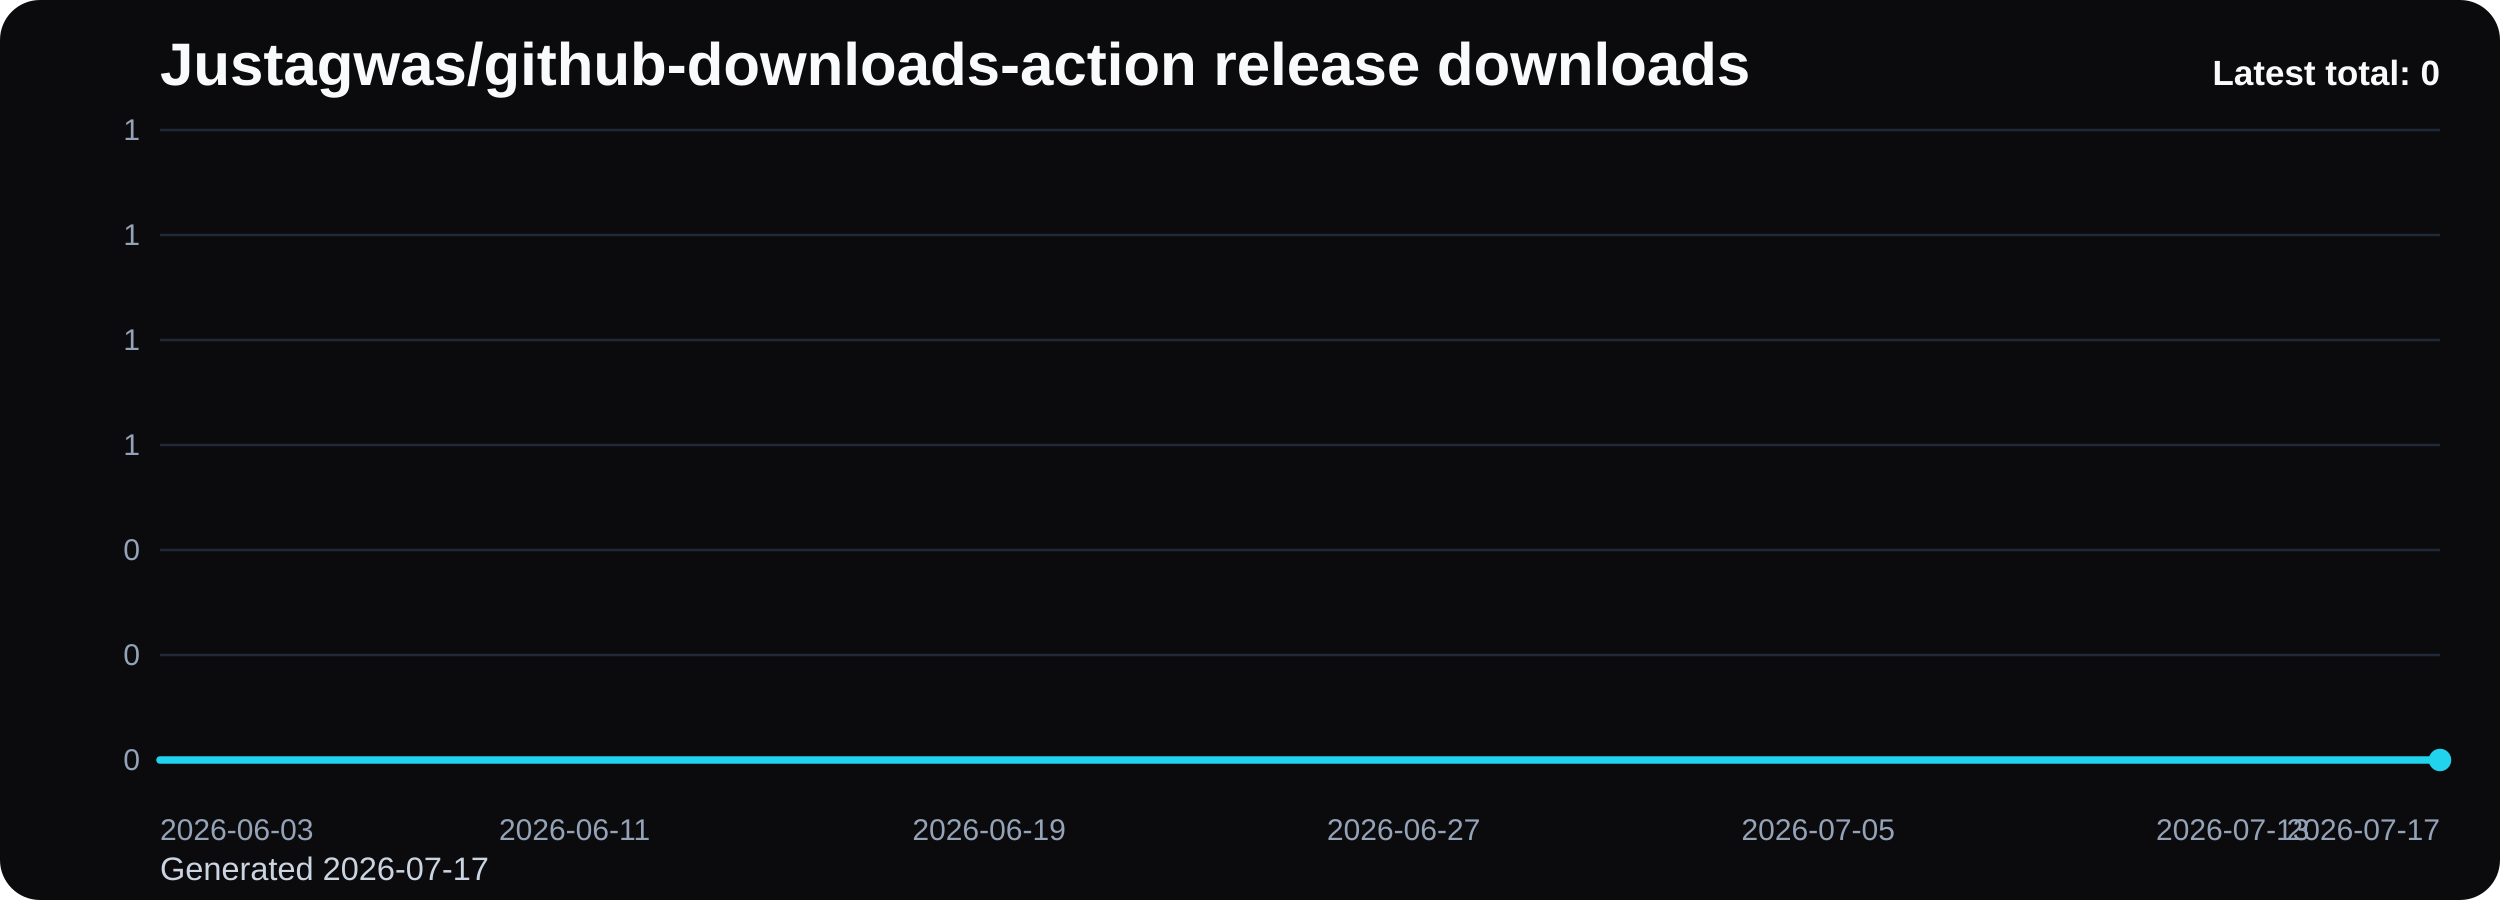
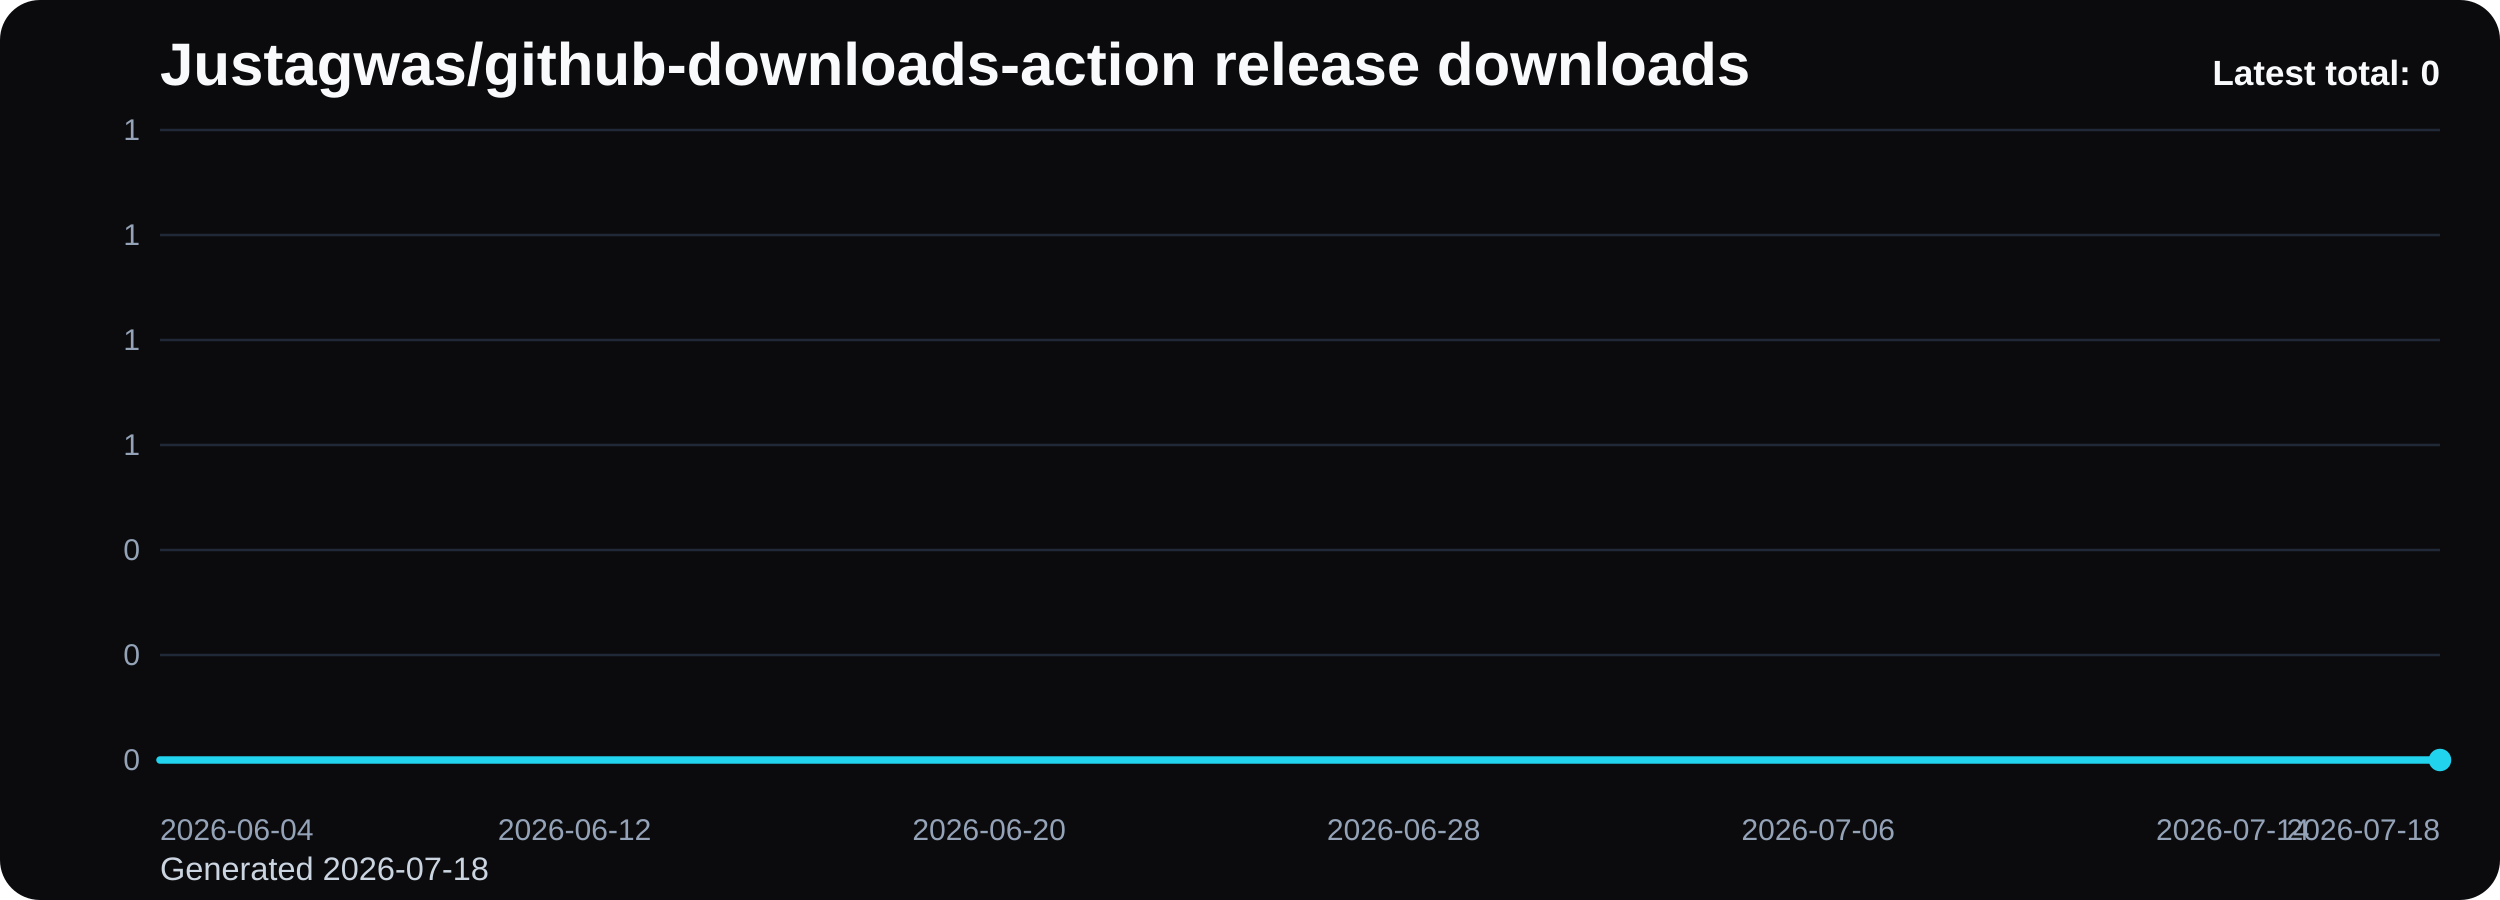
<svg xmlns="http://www.w3.org/2000/svg" viewBox="0 0 1000 360" role="img" aria-label="Justagwas/github-downloads-action release downloads chart">
  <defs>
    <linearGradient id="fill-total-trend-black" x1="0" y1="0" x2="0" y2="1">
      <stop offset="0%" stop-color="#22d3ee" stop-opacity="0.32" />
      <stop offset="100%" stop-color="#22d3ee" stop-opacity="0.05" />
    </linearGradient>
    <style>
      .bg { fill: #0b0b0d; }
      .title { font: 700 24px Arial, sans-serif; fill: #f8fafc; }
      .sub { font: 400 13px Arial, sans-serif; fill: #cbd5e1; }
      .grid { stroke: #1f2937; stroke-width: 1; }
      .axis { font: 400 12px Arial, sans-serif; fill: #94a3b8; }
      .line { fill: none; stroke: #22d3ee; stroke-width: 3; stroke-linecap: round; stroke-linejoin: round; }
      .dot { fill: #22d3ee; }
      .value { font: 600 11px Arial, sans-serif; fill: #cbd5e1; }
      .latest { font: 700 14px Arial, sans-serif; fill: #f8fafc; }
    </style>
  </defs>
  <rect class="bg" x="0" y="0" width="1000" height="360" rx="16" />
  <text class="title" x="64" y="34">Justagwas/github-downloads-action release downloads</text>
-   <text class="sub" x="64" y="352">Generated 2026-07-17</text>
+   <text class="sub" x="64" y="352">Generated 2026-07-18</text>
  <line x1="64" y1="52.00" x2="976" y2="52.00" class="grid" />
  <text x="56" y="56.00" text-anchor="end" class="axis">1</text>
  <line x1="64" y1="94.00" x2="976" y2="94.00" class="grid" />
  <text x="56" y="98.00" text-anchor="end" class="axis">1</text>
  <line x1="64" y1="136.00" x2="976" y2="136.00" class="grid" />
  <text x="56" y="140.00" text-anchor="end" class="axis">1</text>
  <line x1="64" y1="178.00" x2="976" y2="178.00" class="grid" />
  <text x="56" y="182.00" text-anchor="end" class="axis">1</text>
  <line x1="64" y1="220.00" x2="976" y2="220.00" class="grid" />
  <text x="56" y="224.00" text-anchor="end" class="axis">0</text>
  <line x1="64" y1="262.00" x2="976" y2="262.00" class="grid" />
  <text x="56" y="266.00" text-anchor="end" class="axis">0</text>
  <line x1="64" y1="304.00" x2="976" y2="304.00" class="grid" />
  <text x="56" y="308.00" text-anchor="end" class="axis">0</text>
  <path d="M 64.00 304 L 64.00 304.00 L 84.73 304.00 L 105.45 304.00 L 126.18 304.00 L 146.91 304.00 L 167.64 304.00 L 188.36 304.00 L 209.09 304.00 L 229.82 304.00 L 250.55 304.00 L 271.27 304.00 L 292.00 304.00 L 312.73 304.00 L 333.45 304.00 L 354.18 304.00 L 374.91 304.00 L 395.64 304.00 L 416.36 304.00 L 437.09 304.00 L 457.82 304.00 L 478.55 304.00 L 499.27 304.00 L 520.00 304.00 L 540.73 304.00 L 561.45 304.00 L 582.18 304.00 L 602.91 304.00 L 623.64 304.00 L 644.36 304.00 L 665.09 304.00 L 685.82 304.00 L 706.55 304.00 L 727.27 304.00 L 748.00 304.00 L 768.73 304.00 L 789.45 304.00 L 810.18 304.00 L 830.91 304.00 L 851.64 304.00 L 872.36 304.00 L 893.09 304.00 L 913.82 304.00 L 934.55 304.00 L 955.27 304.00 L 976.00 304.00 L 976.00 304 Z" fill="url(#fill-total-trend-black)" />
  <polyline class="line" points="64.00,304.00 84.73,304.00 105.45,304.00 126.18,304.00 146.91,304.00 167.64,304.00 188.36,304.00 209.09,304.00 229.82,304.00 250.55,304.00 271.27,304.00 292.00,304.00 312.73,304.00 333.45,304.00 354.18,304.00 374.91,304.00 395.64,304.00 416.36,304.00 437.09,304.00 457.82,304.00 478.55,304.00 499.27,304.00 520.00,304.00 540.73,304.00 561.45,304.00 582.18,304.00 602.91,304.00 623.64,304.00 644.36,304.00 665.09,304.00 685.82,304.00 706.55,304.00 727.27,304.00 748.00,304.00 768.73,304.00 789.45,304.00 810.18,304.00 830.91,304.00 851.64,304.00 872.36,304.00 893.09,304.00 913.82,304.00 934.55,304.00 955.27,304.00 976.00,304.00" />
  <circle class="dot" cx="976.00" cy="304.00" r="4.5" />
-   <text class="axis" x="64.00" y="336" text-anchor="start">2026-06-03</text>
-   <text class="axis" x="229.82" y="336" text-anchor="middle">2026-06-11</text>
-   <text class="axis" x="395.64" y="336" text-anchor="middle">2026-06-19</text>
-   <text class="axis" x="561.45" y="336" text-anchor="middle">2026-06-27</text>
-   <text class="axis" x="727.27" y="336" text-anchor="middle">2026-07-05</text>
-   <text class="axis" x="893.09" y="336" text-anchor="middle">2026-07-13</text>
-   <text class="axis" x="976.00" y="336" text-anchor="end">2026-07-17</text>
+   <text class="axis" x="64.00" y="336" text-anchor="start">2026-06-04</text>
+   <text class="axis" x="229.82" y="336" text-anchor="middle">2026-06-12</text>
+   <text class="axis" x="395.64" y="336" text-anchor="middle">2026-06-20</text>
+   <text class="axis" x="561.45" y="336" text-anchor="middle">2026-06-28</text>
+   <text class="axis" x="727.27" y="336" text-anchor="middle">2026-07-06</text>
+   <text class="axis" x="893.09" y="336" text-anchor="middle">2026-07-14</text>
+   <text class="axis" x="976.00" y="336" text-anchor="end">2026-07-18</text>
  <text class="latest" x="976" y="34" text-anchor="end">Latest total: 0</text>
</svg>
